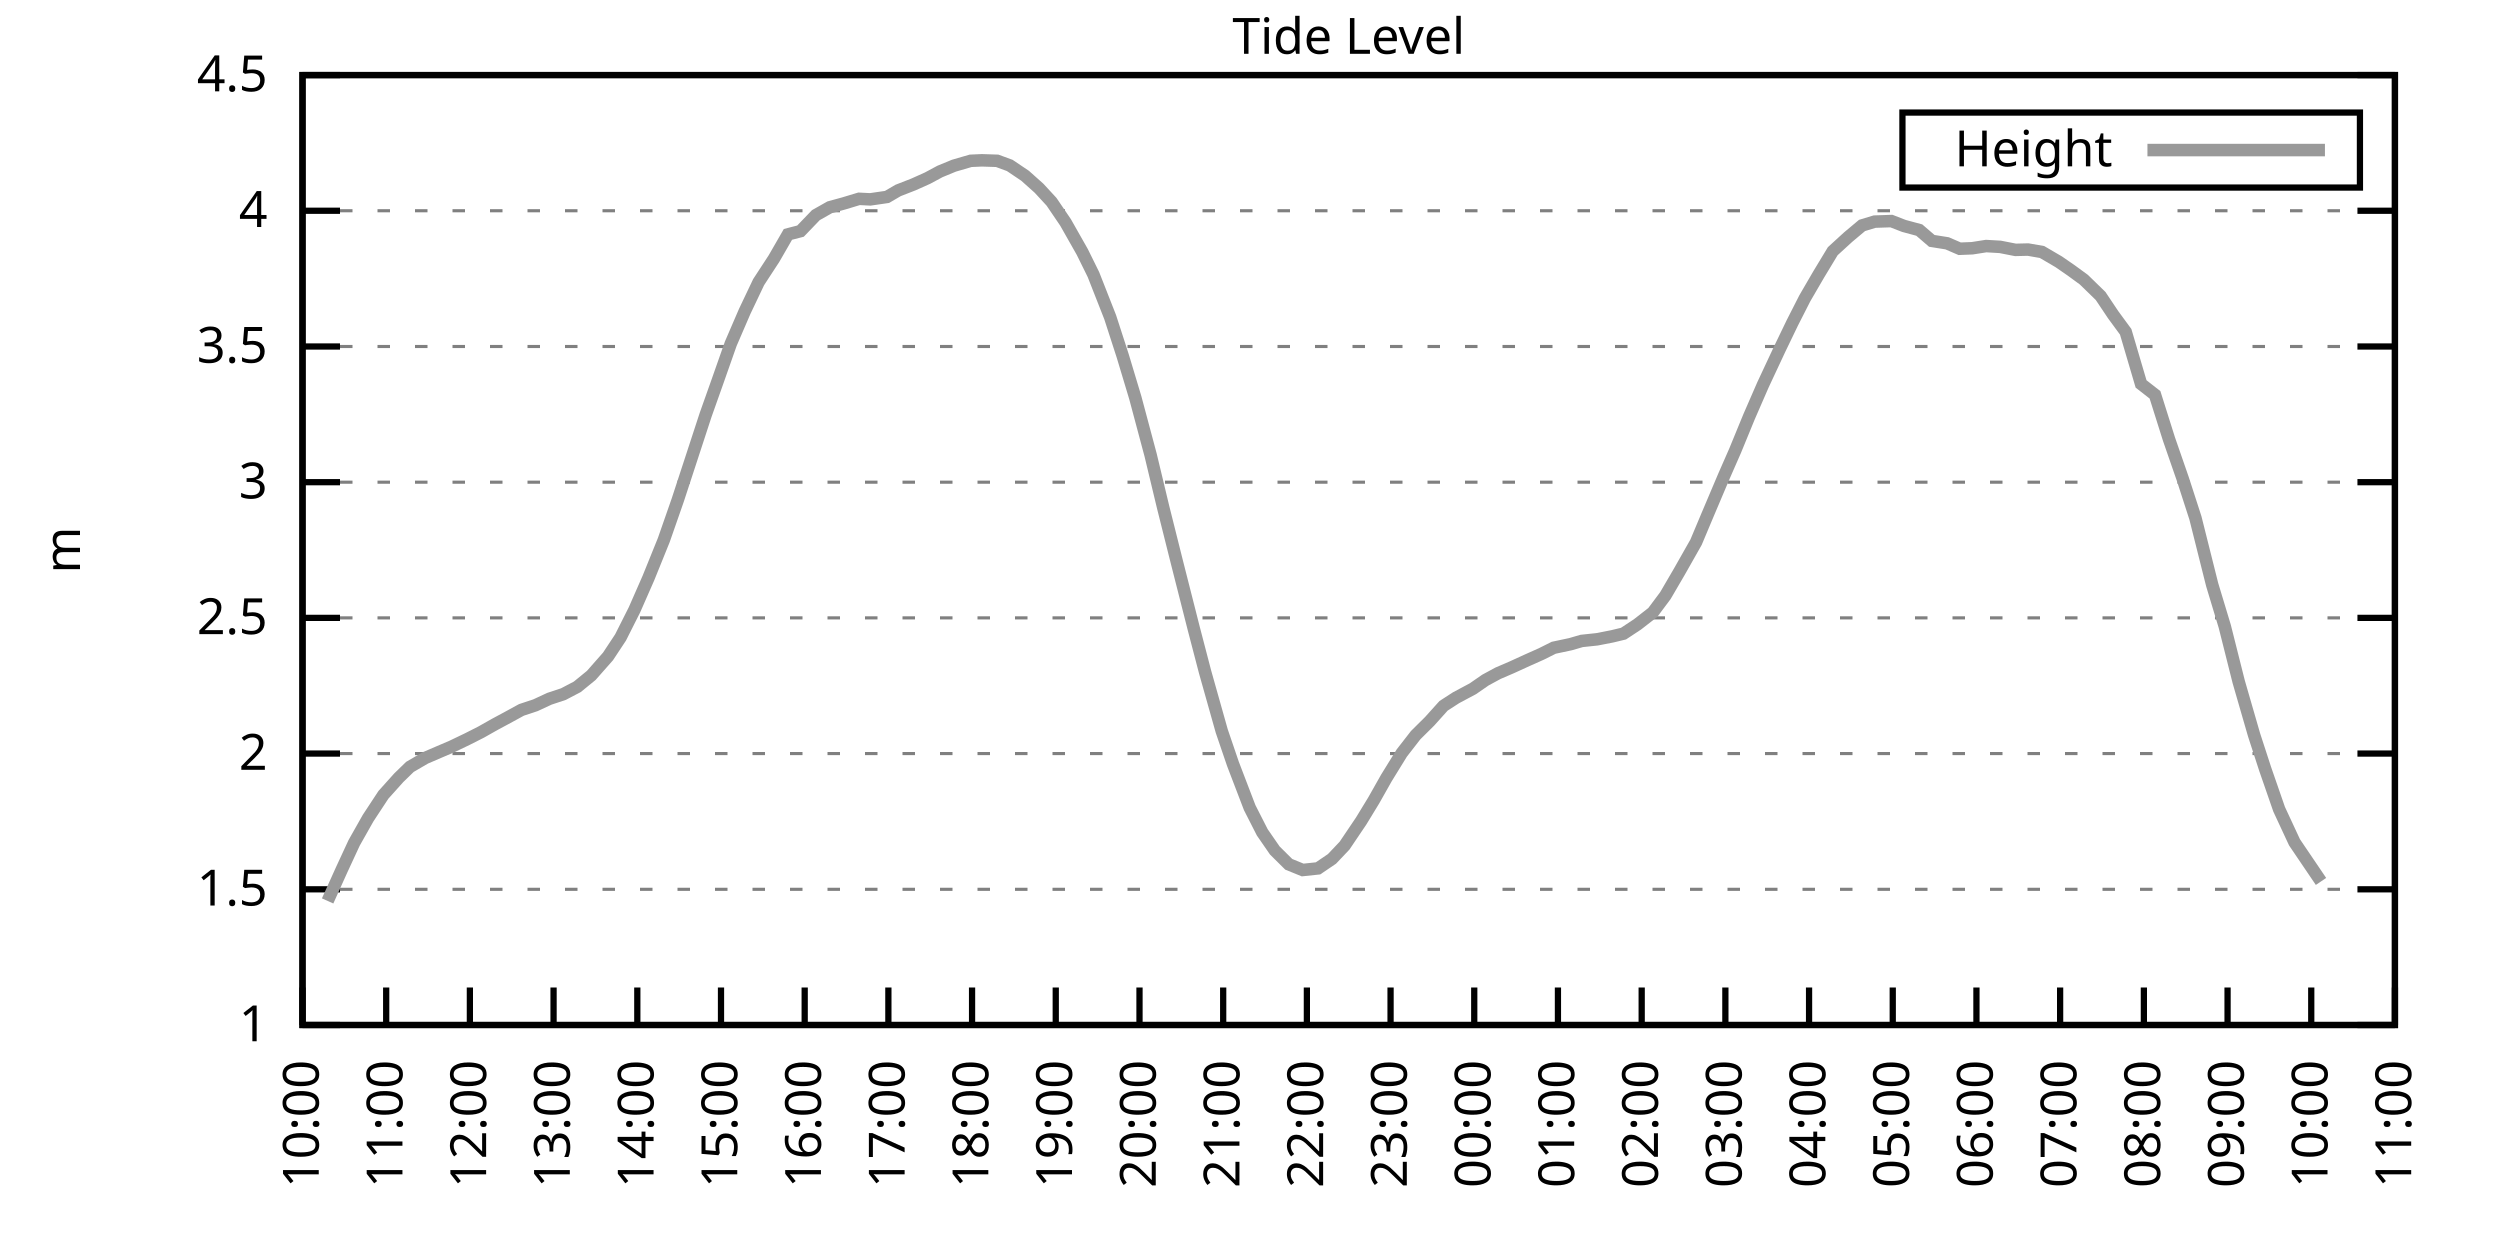
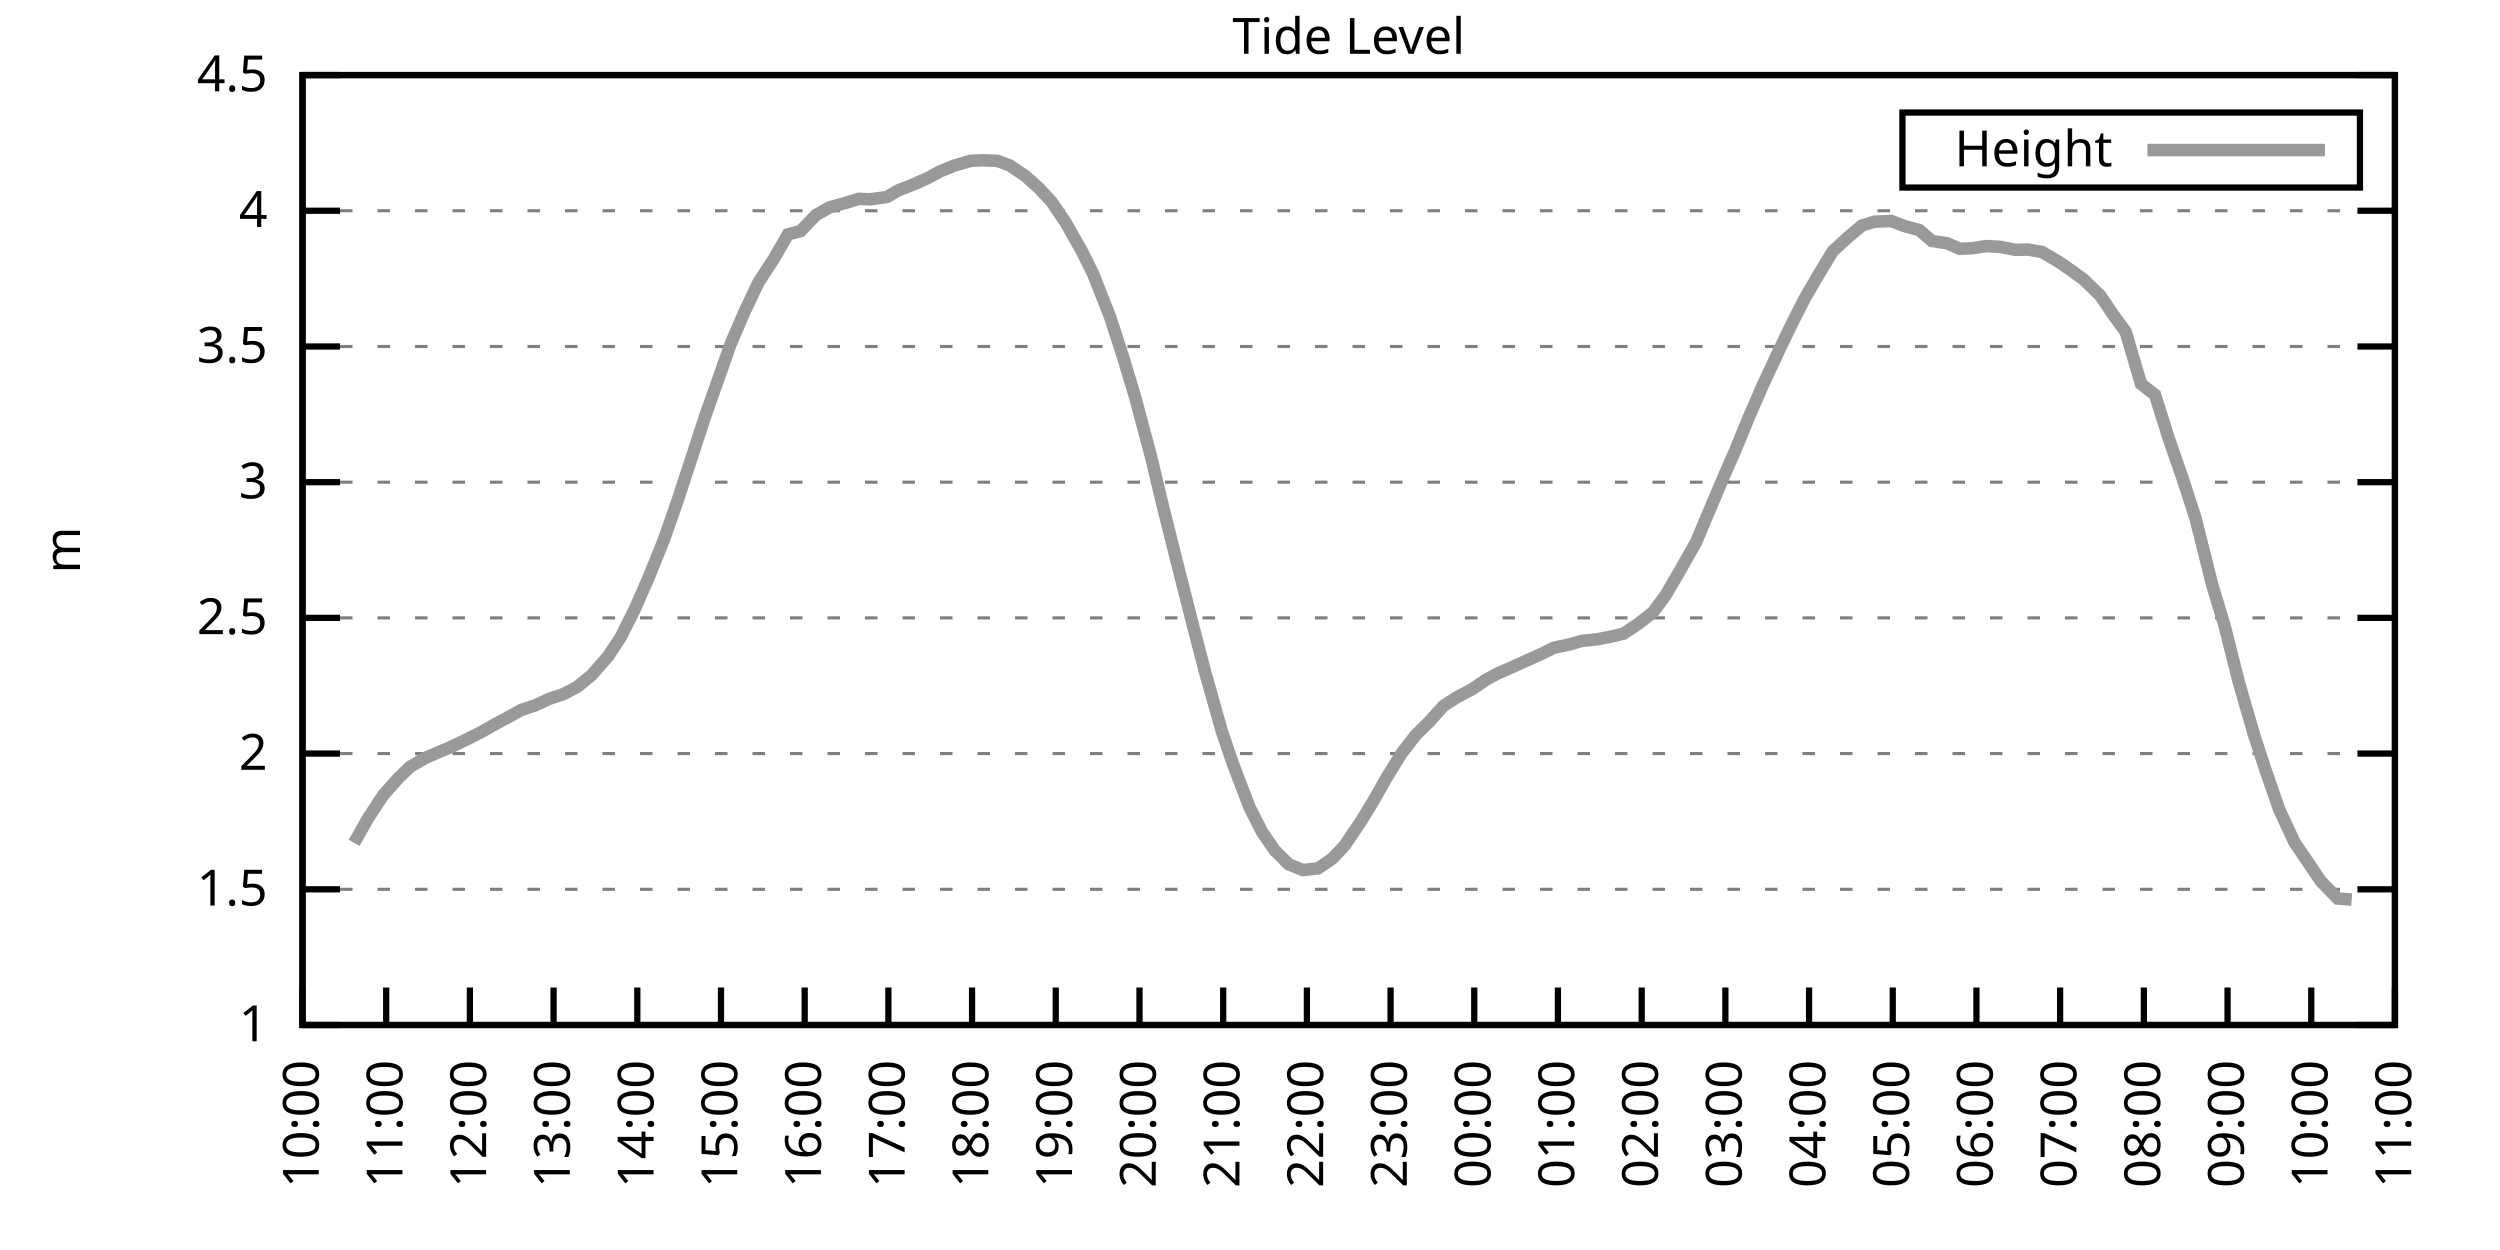
<svg xmlns="http://www.w3.org/2000/svg" xmlns:xlink="http://www.w3.org/1999/xlink" width="400" height="200" viewBox="0 0 400 200">
  <g id="gnuplot_canvas">
    <rect x="0" y="0" width="400" height="200" fill="none" />
    <defs>
      <circle id="gpDot" r="0.5" stroke-width="0.5" stroke="currentColor" />
      <path id="gpPt0" stroke-width="0.333" stroke="currentColor" d="M-1,0 h2 M0,-1 v2" />
      <path id="gpPt1" stroke-width="0.333" stroke="currentColor" d="M-1,-1 L1,1 M1,-1 L-1,1" />
      <path id="gpPt2" stroke-width="0.333" stroke="currentColor" d="M-1,0 L1,0 M0,-1 L0,1 M-1,-1 L1,1 M-1,1 L1,-1" />
      <rect id="gpPt3" stroke-width="0.333" stroke="currentColor" x="-1" y="-1" width="2" height="2" />
      <rect id="gpPt4" stroke-width="0.333" stroke="currentColor" fill="currentColor" x="-1" y="-1" width="2" height="2" />
      <circle id="gpPt5" stroke-width="0.333" stroke="currentColor" cx="0" cy="0" r="1" />
      <use xlink:href="#gpPt5" id="gpPt6" fill="currentColor" stroke="none" />
      <path id="gpPt7" stroke-width="0.333" stroke="currentColor" d="M0,-1.33 L-1.33,0.67 L1.33,0.67 z" />
      <use xlink:href="#gpPt7" id="gpPt8" fill="currentColor" stroke="none" />
      <use xlink:href="#gpPt7" id="gpPt9" stroke="currentColor" transform="rotate(180)" />
      <use xlink:href="#gpPt9" id="gpPt10" fill="currentColor" stroke="none" />
      <use xlink:href="#gpPt3" id="gpPt11" stroke="currentColor" transform="rotate(45)" />
      <use xlink:href="#gpPt11" id="gpPt12" fill="currentColor" stroke="none" />
      <path id="gpPt13" stroke-width="0.333" stroke="currentColor" d="M0,1.330 L1.265,0.411 L0.782,-1.067 L-0.782,-1.076 L-1.265,0.411 z" />
      <use xlink:href="#gpPt13" id="gpPt14" fill="currentColor" stroke="none" />
      <filter id="textbox" filterUnits="objectBoundingBox" x="0" y="0" height="1" width="1">
        <feFlood flood-color="white" flood-opacity="1" result="bgnd" />
        <feComposite in="SourceGraphic" in2="bgnd" operator="atop" />
      </filter>
      <filter id="greybox" filterUnits="objectBoundingBox" x="0" y="0" height="1" width="1">
        <feFlood flood-color="lightgrey" flood-opacity="1" result="grey" />
        <feComposite in="SourceGraphic" in2="grey" operator="atop" />
      </filter>
    </defs>
    <g fill="none" color="white" stroke="currentColor" stroke-width="1.00" stroke-linecap="butt" stroke-linejoin="miter">
</g>
    <g fill="none" color="black" stroke="currentColor" stroke-width="1.00" stroke-linecap="butt" stroke-linejoin="miter">
      <g stroke="none" shape-rendering="crispEdges">
        <polygon fill="rgb(255, 255, 255)" points="48.40,164.00 383.18,164.00 383.18,12.02 48.40,12.02 " />
      </g>
    </g>
    <g fill="none" color="black" stroke="currentColor" stroke-width="1.00" stroke-linecap="butt" stroke-linejoin="miter">
</g>
    <g fill="none" color="black" stroke="black" stroke-width="0.50" stroke-linecap="butt" stroke-linejoin="miter">
</g>
    <g fill="none" color="gray" stroke="currentColor" stroke-width="0.50" stroke-linecap="butt" stroke-linejoin="miter">
      <path stroke="gray" stroke-dasharray="2,4" class="gridline" d="M48.40,164.00 L383.19,164.00  " />
    </g>
    <g fill="none" color="gray" stroke="gray" stroke-width="1.00" stroke-linecap="butt" stroke-linejoin="miter">
</g>
    <g fill="none" color="black" stroke="currentColor" stroke-width="1.00" stroke-linecap="butt" stroke-linejoin="miter">
      <path stroke="black" d="M48.40,164.00 L54.40,164.00 M383.19,164.00 L377.19,164.00  " />
      <g transform="translate(42.80,166.60)" stroke="none" fill="black" font-family="Sans" font-size="8.00" text-anchor="end">
        <text>
          <tspan font-family="Sans"> 1</tspan>
        </text>
      </g>
    </g>
    <g fill="none" color="black" stroke="currentColor" stroke-width="1.00" stroke-linecap="butt" stroke-linejoin="miter">
</g>
    <g fill="none" color="black" stroke="black" stroke-width="0.50" stroke-linecap="butt" stroke-linejoin="miter">
</g>
    <g fill="none" color="gray" stroke="currentColor" stroke-width="0.50" stroke-linecap="butt" stroke-linejoin="miter">
      <path stroke="gray" stroke-dasharray="2,4" class="gridline" d="M48.40,142.29 L383.19,142.29  " />
    </g>
    <g fill="none" color="gray" stroke="gray" stroke-width="1.00" stroke-linecap="butt" stroke-linejoin="miter">
</g>
    <g fill="none" color="black" stroke="currentColor" stroke-width="1.00" stroke-linecap="butt" stroke-linejoin="miter">
      <path stroke="black" d="M48.40,142.29 L54.40,142.29 M383.19,142.29 L377.19,142.29  " />
      <g transform="translate(42.80,144.89)" stroke="none" fill="black" font-family="Sans" font-size="8.00" text-anchor="end">
        <text>
          <tspan font-family="Sans"> 1.5</tspan>
        </text>
      </g>
    </g>
    <g fill="none" color="black" stroke="currentColor" stroke-width="1.00" stroke-linecap="butt" stroke-linejoin="miter">
</g>
    <g fill="none" color="black" stroke="black" stroke-width="0.50" stroke-linecap="butt" stroke-linejoin="miter">
</g>
    <g fill="none" color="gray" stroke="currentColor" stroke-width="0.50" stroke-linecap="butt" stroke-linejoin="miter">
      <path stroke="gray" stroke-dasharray="2,4" class="gridline" d="M48.40,120.57 L383.19,120.57  " />
    </g>
    <g fill="none" color="gray" stroke="gray" stroke-width="1.00" stroke-linecap="butt" stroke-linejoin="miter">
</g>
    <g fill="none" color="black" stroke="currentColor" stroke-width="1.00" stroke-linecap="butt" stroke-linejoin="miter">
      <path stroke="black" d="M48.40,120.57 L54.40,120.57 M383.19,120.57 L377.19,120.57  " />
      <g transform="translate(42.80,123.17)" stroke="none" fill="black" font-family="Sans" font-size="8.00" text-anchor="end">
        <text>
          <tspan font-family="Sans"> 2</tspan>
        </text>
      </g>
    </g>
    <g fill="none" color="black" stroke="currentColor" stroke-width="1.00" stroke-linecap="butt" stroke-linejoin="miter">
</g>
    <g fill="none" color="black" stroke="black" stroke-width="0.50" stroke-linecap="butt" stroke-linejoin="miter">
</g>
    <g fill="none" color="gray" stroke="currentColor" stroke-width="0.50" stroke-linecap="butt" stroke-linejoin="miter">
      <path stroke="gray" stroke-dasharray="2,4" class="gridline" d="M48.40,98.86 L383.19,98.86  " />
    </g>
    <g fill="none" color="gray" stroke="gray" stroke-width="1.00" stroke-linecap="butt" stroke-linejoin="miter">
</g>
    <g fill="none" color="black" stroke="currentColor" stroke-width="1.00" stroke-linecap="butt" stroke-linejoin="miter">
      <path stroke="black" d="M48.40,98.86 L54.40,98.86 M383.19,98.86 L377.19,98.86  " />
      <g transform="translate(42.80,101.46)" stroke="none" fill="black" font-family="Sans" font-size="8.00" text-anchor="end">
        <text>
          <tspan font-family="Sans"> 2.5</tspan>
        </text>
      </g>
    </g>
    <g fill="none" color="black" stroke="currentColor" stroke-width="1.00" stroke-linecap="butt" stroke-linejoin="miter">
</g>
    <g fill="none" color="black" stroke="black" stroke-width="0.50" stroke-linecap="butt" stroke-linejoin="miter">
</g>
    <g fill="none" color="gray" stroke="currentColor" stroke-width="0.50" stroke-linecap="butt" stroke-linejoin="miter">
      <path stroke="gray" stroke-dasharray="2,4" class="gridline" d="M48.40,77.15 L383.19,77.15  " />
    </g>
    <g fill="none" color="gray" stroke="gray" stroke-width="1.00" stroke-linecap="butt" stroke-linejoin="miter">
</g>
    <g fill="none" color="black" stroke="currentColor" stroke-width="1.00" stroke-linecap="butt" stroke-linejoin="miter">
      <path stroke="black" d="M48.40,77.15 L54.40,77.15 M383.19,77.15 L377.19,77.15  " />
      <g transform="translate(42.80,79.75)" stroke="none" fill="black" font-family="Sans" font-size="8.00" text-anchor="end">
        <text>
          <tspan font-family="Sans"> 3</tspan>
        </text>
      </g>
    </g>
    <g fill="none" color="black" stroke="currentColor" stroke-width="1.00" stroke-linecap="butt" stroke-linejoin="miter">
</g>
    <g fill="none" color="black" stroke="black" stroke-width="0.50" stroke-linecap="butt" stroke-linejoin="miter">
</g>
    <g fill="none" color="gray" stroke="currentColor" stroke-width="0.50" stroke-linecap="butt" stroke-linejoin="miter">
      <path stroke="gray" stroke-dasharray="2,4" class="gridline" d="M48.40,55.44 L383.19,55.44  " />
    </g>
    <g fill="none" color="gray" stroke="gray" stroke-width="1.00" stroke-linecap="butt" stroke-linejoin="miter">
</g>
    <g fill="none" color="black" stroke="currentColor" stroke-width="1.00" stroke-linecap="butt" stroke-linejoin="miter">
      <path stroke="black" d="M48.40,55.44 L54.40,55.44 M383.19,55.44 L377.19,55.44  " />
      <g transform="translate(42.80,58.04)" stroke="none" fill="black" font-family="Sans" font-size="8.00" text-anchor="end">
        <text>
          <tspan font-family="Sans"> 3.5</tspan>
        </text>
      </g>
    </g>
    <g fill="none" color="black" stroke="currentColor" stroke-width="1.00" stroke-linecap="butt" stroke-linejoin="miter">
</g>
    <g fill="none" color="black" stroke="black" stroke-width="0.50" stroke-linecap="butt" stroke-linejoin="miter">
</g>
    <g fill="none" color="gray" stroke="currentColor" stroke-width="0.50" stroke-linecap="butt" stroke-linejoin="miter">
      <path stroke="gray" stroke-dasharray="2,4" class="gridline" d="M48.40,33.72 L383.19,33.72  " />
    </g>
    <g fill="none" color="gray" stroke="gray" stroke-width="1.00" stroke-linecap="butt" stroke-linejoin="miter">
</g>
    <g fill="none" color="black" stroke="currentColor" stroke-width="1.00" stroke-linecap="butt" stroke-linejoin="miter">
      <path stroke="black" d="M48.40,33.72 L54.40,33.72 M383.19,33.72 L377.19,33.72  " />
      <g transform="translate(42.80,36.32)" stroke="none" fill="black" font-family="Sans" font-size="8.00" text-anchor="end">
        <text>
          <tspan font-family="Sans"> 4</tspan>
        </text>
      </g>
    </g>
    <g fill="none" color="black" stroke="currentColor" stroke-width="1.00" stroke-linecap="butt" stroke-linejoin="miter">
</g>
    <g fill="none" color="black" stroke="black" stroke-width="0.50" stroke-linecap="butt" stroke-linejoin="miter">
</g>
    <g fill="none" color="gray" stroke="currentColor" stroke-width="0.50" stroke-linecap="butt" stroke-linejoin="miter">
      <path stroke="gray" stroke-dasharray="2,4" class="gridline" d="M48.40,12.01 L383.19,12.01  " />
    </g>
    <g fill="none" color="gray" stroke="gray" stroke-width="1.00" stroke-linecap="butt" stroke-linejoin="miter">
</g>
    <g fill="none" color="black" stroke="currentColor" stroke-width="1.00" stroke-linecap="butt" stroke-linejoin="miter">
      <path stroke="black" d="M48.40,12.01 L54.40,12.01 M383.19,12.01 L377.19,12.01  " />
      <g transform="translate(42.80,14.61)" stroke="none" fill="black" font-family="Sans" font-size="8.00" text-anchor="end">
        <text>
          <tspan font-family="Sans"> 4.5</tspan>
        </text>
      </g>
    </g>
    <g fill="none" color="black" stroke="currentColor" stroke-width="1.00" stroke-linecap="butt" stroke-linejoin="miter">
      <path stroke="black" d="M48.40,164.00 L48.40,158.00  " />
      <g transform="translate(51.00,169.60) rotate(270.00)" stroke="none" fill="black" font-family="Sans" font-size="8.00" text-anchor="end">
        <text>
          <tspan font-family="Sans">10:00</tspan>
        </text>
      </g>
    </g>
    <g fill="none" color="black" stroke="currentColor" stroke-width="1.00" stroke-linecap="butt" stroke-linejoin="miter">
      <path stroke="black" d="M61.79,164.00 L61.79,158.00  " />
      <g transform="translate(64.39,169.60) rotate(270.00)" stroke="none" fill="black" font-family="Sans" font-size="8.00" text-anchor="end">
        <text>
          <tspan font-family="Sans">11:00</tspan>
        </text>
      </g>
    </g>
    <g fill="none" color="black" stroke="currentColor" stroke-width="1.00" stroke-linecap="butt" stroke-linejoin="miter">
      <path stroke="black" d="M75.18,164.00 L75.18,158.00  " />
      <g transform="translate(77.78,169.60) rotate(270.00)" stroke="none" fill="black" font-family="Sans" font-size="8.00" text-anchor="end">
        <text>
          <tspan font-family="Sans">12:00</tspan>
        </text>
      </g>
    </g>
    <g fill="none" color="black" stroke="currentColor" stroke-width="1.00" stroke-linecap="butt" stroke-linejoin="miter">
      <path stroke="black" d="M88.57,164.00 L88.57,158.00  " />
      <g transform="translate(91.17,169.60) rotate(270.00)" stroke="none" fill="black" font-family="Sans" font-size="8.00" text-anchor="end">
        <text>
          <tspan font-family="Sans">13:00</tspan>
        </text>
      </g>
    </g>
    <g fill="none" color="black" stroke="currentColor" stroke-width="1.00" stroke-linecap="butt" stroke-linejoin="miter">
      <path stroke="black" d="M101.97,164.00 L101.97,158.00  " />
      <g transform="translate(104.57,169.60) rotate(270.00)" stroke="none" fill="black" font-family="Sans" font-size="8.00" text-anchor="end">
        <text>
          <tspan font-family="Sans">14:00</tspan>
        </text>
      </g>
    </g>
    <g fill="none" color="black" stroke="currentColor" stroke-width="1.00" stroke-linecap="butt" stroke-linejoin="miter">
      <path stroke="black" d="M115.36,164.00 L115.36,158.00  " />
      <g transform="translate(117.96,169.60) rotate(270.00)" stroke="none" fill="black" font-family="Sans" font-size="8.00" text-anchor="end">
        <text>
          <tspan font-family="Sans">15:00</tspan>
        </text>
      </g>
    </g>
    <g fill="none" color="black" stroke="currentColor" stroke-width="1.00" stroke-linecap="butt" stroke-linejoin="miter">
      <path stroke="black" d="M128.75,164.00 L128.75,158.00  " />
      <g transform="translate(131.35,169.60) rotate(270.00)" stroke="none" fill="black" font-family="Sans" font-size="8.00" text-anchor="end">
        <text>
          <tspan font-family="Sans">16:00</tspan>
        </text>
      </g>
    </g>
    <g fill="none" color="black" stroke="currentColor" stroke-width="1.00" stroke-linecap="butt" stroke-linejoin="miter">
      <path stroke="black" d="M142.14,164.00 L142.14,158.00  " />
      <g transform="translate(144.74,169.60) rotate(270.00)" stroke="none" fill="black" font-family="Sans" font-size="8.00" text-anchor="end">
        <text>
          <tspan font-family="Sans">17:00</tspan>
        </text>
      </g>
    </g>
    <g fill="none" color="black" stroke="currentColor" stroke-width="1.00" stroke-linecap="butt" stroke-linejoin="miter">
      <path stroke="black" d="M155.53,164.00 L155.53,158.00  " />
      <g transform="translate(158.13,169.60) rotate(270.00)" stroke="none" fill="black" font-family="Sans" font-size="8.00" text-anchor="end">
        <text>
          <tspan font-family="Sans">18:00</tspan>
        </text>
      </g>
    </g>
    <g fill="none" color="black" stroke="currentColor" stroke-width="1.00" stroke-linecap="butt" stroke-linejoin="miter">
      <path stroke="black" d="M168.92,164.00 L168.92,158.00  " />
      <g transform="translate(171.52,169.60) rotate(270.00)" stroke="none" fill="black" font-family="Sans" font-size="8.00" text-anchor="end">
        <text>
          <tspan font-family="Sans">19:00</tspan>
        </text>
      </g>
    </g>
    <g fill="none" color="black" stroke="currentColor" stroke-width="1.00" stroke-linecap="butt" stroke-linejoin="miter">
      <path stroke="black" d="M182.32,164.00 L182.32,158.00  " />
      <g transform="translate(184.92,169.60) rotate(270.00)" stroke="none" fill="black" font-family="Sans" font-size="8.00" text-anchor="end">
        <text>
          <tspan font-family="Sans">20:00</tspan>
        </text>
      </g>
    </g>
    <g fill="none" color="black" stroke="currentColor" stroke-width="1.00" stroke-linecap="butt" stroke-linejoin="miter">
      <path stroke="black" d="M195.71,164.00 L195.71,158.00  " />
      <g transform="translate(198.31,169.60) rotate(270.00)" stroke="none" fill="black" font-family="Sans" font-size="8.00" text-anchor="end">
        <text>
          <tspan font-family="Sans">21:00</tspan>
        </text>
      </g>
    </g>
    <g fill="none" color="black" stroke="currentColor" stroke-width="1.00" stroke-linecap="butt" stroke-linejoin="miter">
      <path stroke="black" d="M209.10,164.00 L209.10,158.00  " />
      <g transform="translate(211.70,169.60) rotate(270.00)" stroke="none" fill="black" font-family="Sans" font-size="8.00" text-anchor="end">
        <text>
          <tspan font-family="Sans">22:00</tspan>
        </text>
      </g>
    </g>
    <g fill="none" color="black" stroke="currentColor" stroke-width="1.00" stroke-linecap="butt" stroke-linejoin="miter">
      <path stroke="black" d="M222.49,164.00 L222.49,158.00  " />
      <g transform="translate(225.09,169.60) rotate(270.00)" stroke="none" fill="black" font-family="Sans" font-size="8.00" text-anchor="end">
        <text>
          <tspan font-family="Sans">23:00</tspan>
        </text>
      </g>
    </g>
    <g fill="none" color="black" stroke="currentColor" stroke-width="1.00" stroke-linecap="butt" stroke-linejoin="miter">
      <path stroke="black" d="M235.88,164.00 L235.88,158.00  " />
      <g transform="translate(238.48,169.60) rotate(270.00)" stroke="none" fill="black" font-family="Sans" font-size="8.00" text-anchor="end">
        <text>
          <tspan font-family="Sans">00:00</tspan>
        </text>
      </g>
    </g>
    <g fill="none" color="black" stroke="currentColor" stroke-width="1.00" stroke-linecap="butt" stroke-linejoin="miter">
      <path stroke="black" d="M249.27,164.00 L249.27,158.00  " />
      <g transform="translate(251.87,169.60) rotate(270.00)" stroke="none" fill="black" font-family="Sans" font-size="8.00" text-anchor="end">
        <text>
          <tspan font-family="Sans">01:00</tspan>
        </text>
      </g>
    </g>
    <g fill="none" color="black" stroke="currentColor" stroke-width="1.00" stroke-linecap="butt" stroke-linejoin="miter">
      <path stroke="black" d="M262.67,164.00 L262.67,158.00  " />
      <g transform="translate(265.27,169.60) rotate(270.00)" stroke="none" fill="black" font-family="Sans" font-size="8.00" text-anchor="end">
        <text>
          <tspan font-family="Sans">02:00</tspan>
        </text>
      </g>
    </g>
    <g fill="none" color="black" stroke="currentColor" stroke-width="1.00" stroke-linecap="butt" stroke-linejoin="miter">
      <path stroke="black" d="M276.06,164.00 L276.06,158.00  " />
      <g transform="translate(278.66,169.60) rotate(270.00)" stroke="none" fill="black" font-family="Sans" font-size="8.00" text-anchor="end">
        <text>
          <tspan font-family="Sans">03:00</tspan>
        </text>
      </g>
    </g>
    <g fill="none" color="black" stroke="currentColor" stroke-width="1.00" stroke-linecap="butt" stroke-linejoin="miter">
      <path stroke="black" d="M289.45,164.00 L289.45,158.00  " />
      <g transform="translate(292.05,169.60) rotate(270.00)" stroke="none" fill="black" font-family="Sans" font-size="8.00" text-anchor="end">
        <text>
          <tspan font-family="Sans">04:00</tspan>
        </text>
      </g>
    </g>
    <g fill="none" color="black" stroke="currentColor" stroke-width="1.00" stroke-linecap="butt" stroke-linejoin="miter">
      <path stroke="black" d="M302.84,164.00 L302.84,158.00  " />
      <g transform="translate(305.44,169.60) rotate(270.00)" stroke="none" fill="black" font-family="Sans" font-size="8.00" text-anchor="end">
        <text>
          <tspan font-family="Sans">05:00</tspan>
        </text>
      </g>
    </g>
    <g fill="none" color="black" stroke="currentColor" stroke-width="1.00" stroke-linecap="butt" stroke-linejoin="miter">
      <path stroke="black" d="M316.23,164.00 L316.23,158.00  " />
      <g transform="translate(318.83,169.60) rotate(270.00)" stroke="none" fill="black" font-family="Sans" font-size="8.00" text-anchor="end">
        <text>
          <tspan font-family="Sans">06:00</tspan>
        </text>
      </g>
    </g>
    <g fill="none" color="black" stroke="currentColor" stroke-width="1.00" stroke-linecap="butt" stroke-linejoin="miter">
      <path stroke="black" d="M329.62,164.00 L329.62,158.00  " />
      <g transform="translate(332.22,169.60) rotate(270.00)" stroke="none" fill="black" font-family="Sans" font-size="8.00" text-anchor="end">
        <text>
          <tspan font-family="Sans">07:00</tspan>
        </text>
      </g>
    </g>
    <g fill="none" color="black" stroke="currentColor" stroke-width="1.00" stroke-linecap="butt" stroke-linejoin="miter">
      <path stroke="black" d="M343.02,164.00 L343.02,158.00  " />
      <g transform="translate(345.62,169.60) rotate(270.00)" stroke="none" fill="black" font-family="Sans" font-size="8.00" text-anchor="end">
        <text>
          <tspan font-family="Sans">08:00</tspan>
        </text>
      </g>
    </g>
    <g fill="none" color="black" stroke="currentColor" stroke-width="1.00" stroke-linecap="butt" stroke-linejoin="miter">
      <path stroke="black" d="M356.41,164.00 L356.41,158.00  " />
      <g transform="translate(359.01,169.60) rotate(270.00)" stroke="none" fill="black" font-family="Sans" font-size="8.00" text-anchor="end">
        <text>
          <tspan font-family="Sans">09:00</tspan>
        </text>
      </g>
    </g>
    <g fill="none" color="black" stroke="currentColor" stroke-width="1.00" stroke-linecap="butt" stroke-linejoin="miter">
      <path stroke="black" d="M369.80,164.00 L369.80,158.00  " />
      <g transform="translate(372.40,169.60) rotate(270.00)" stroke="none" fill="black" font-family="Sans" font-size="8.00" text-anchor="end">
        <text>
          <tspan font-family="Sans">10:00</tspan>
        </text>
      </g>
    </g>
    <g fill="none" color="black" stroke="currentColor" stroke-width="1.00" stroke-linecap="butt" stroke-linejoin="miter">
      <path stroke="black" d="M383.19,164.00 L383.19,158.00  " />
      <g transform="translate(385.79,169.60) rotate(270.00)" stroke="none" fill="black" font-family="Sans" font-size="8.00" text-anchor="end">
        <text>
          <tspan font-family="Sans">11:00</tspan>
        </text>
      </g>
    </g>
    <g fill="none" color="black" stroke="currentColor" stroke-width="1.00" stroke-linecap="butt" stroke-linejoin="miter">
</g>
    <g fill="none" color="black" stroke="currentColor" stroke-width="1.00" stroke-linecap="butt" stroke-linejoin="miter">
      <path stroke="black" d="M48.40,12.01 L48.40,164.00 L383.19,164.00 L383.19,12.01 L48.40,12.01 Z  " />
    </g>
    <g fill="none" color="black" stroke="currentColor" stroke-width="1.00" stroke-linecap="butt" stroke-linejoin="miter">
</g>
    <g fill="none" color="black" stroke="currentColor" stroke-width="1.00" stroke-linecap="butt" stroke-linejoin="miter">
      <path stroke="black" d="M304.39,30.01 L304.39,18.01 L377.59,18.01 L377.59,30.01 L304.39,30.01 Z  " />
    </g>
    <g id="Tide_level_plot_1">
      <g fill="none" color="white" stroke="black" stroke-width="2.00" stroke-linecap="butt" stroke-linejoin="miter">
</g>
      <g fill="none" color="black" stroke="currentColor" stroke-width="2.00" stroke-linecap="butt" stroke-linejoin="miter">
        <g transform="translate(337.99,26.61)" stroke="none" fill="black" font-family="Sans" font-size="8.00" text-anchor="end">
          <text>
            <tspan font-family="Sans">Height</tspan>
          </text>
        </g>
      </g>
      <g fill="none" color="black" stroke="currentColor" stroke-width="2.00" stroke-linecap="butt" stroke-linejoin="miter">
-         <path stroke="rgb(153, 153, 153)" d="M343.59,24.01 L371.99,24.01 M52.42,144.15 L54.65,139.20 L56.66,134.86 L58.89,130.91 L61.35,127.17 L63.80,124.44   L65.59,122.70 L68.04,121.27 L70.27,120.31 L72.28,119.45 L74.74,118.27 L76.97,117.14 L79.20,115.88 L81.21,114.80   L83.44,113.58 L85.67,112.84 L87.91,111.80 L90.14,111.06 L92.37,109.89 L94.60,108.07 L97.28,105.03 L99.29,101.99   L101.52,97.56 L103.75,92.48 L106.21,86.40 L108.44,80.01 L110.67,73.20 L112.90,66.38 L114.69,61.34 L116.92,55.00   L119.15,49.83 L121.38,45.14 L123.84,41.37 L126.07,37.50 L128.08,36.98 L130.54,34.42 L132.77,33.16 L135.00,32.55   L137.45,31.81 L139.24,31.90 L141.92,31.51 L143.70,30.47 L146.16,29.51 L148.39,28.51 L150.40,27.43 L152.63,26.51   L155.31,25.73 L157.10,25.65 L159.55,25.73 L161.56,26.47 L164.01,28.12 L166.25,30.12 L168.25,32.29 L170.49,35.59   L173.17,40.32 L174.95,43.93 L177.63,50.75 L179.64,56.96 L181.65,63.64 L184.10,72.81 L186.11,81.19 L188.34,90.09   L191.02,100.64 L192.81,107.50 L195.48,116.97 L197.27,122.22 L199.95,129.22 L201.96,133.17 L203.97,136.08 L206.20,138.29   L208.43,139.20 L210.88,138.94 L213.12,137.42 L215.13,135.30 L217.80,131.34 L219.81,128.04 L221.82,124.48 L224.28,120.49   L226.51,117.62 L228.74,115.41 L230.97,112.93 L232.98,111.63 L235.66,110.20 L237.67,108.81 L239.68,107.72 L241.91,106.76   L244.36,105.64 L246.60,104.64 L248.60,103.64 L251.28,103.07 L253.07,102.55 L255.52,102.29 L257.98,101.81 L259.76,101.38   L262.00,99.90 L264.45,97.99 L266.46,95.30 L268.69,91.48 L271.37,86.75 L273.16,82.49 L275.83,76.19 L277.62,72.11   L279.85,66.68 L282.08,61.56 L284.76,55.83 L286.77,51.66 L288.78,47.71 L291.01,43.88 L293.24,40.19 L295.70,37.94   L297.93,36.07 L299.94,35.46 L302.62,35.37 L304.63,36.15 L307.08,36.81 L309.09,38.54 L311.54,38.93 L313.55,39.80   L315.56,39.72 L317.79,39.37 L320.03,39.50 L322.48,39.98 L324.49,39.93 L326.72,40.32 L329.40,41.89 L331.41,43.28   L333.42,44.75 L336.10,47.36 L338.10,50.35 L340.11,53.09 L342.57,61.43 L344.80,63.17 L347.03,70.24 L349.26,76.67   L351.27,82.88 L353.95,93.56 L355.96,100.21 L358.19,109.07 L360.65,117.58 L362.43,123.05 L364.66,129.48 L367.12,134.77   L371.36,141.03  " />
+         <path stroke="rgb(153, 153, 153)" d="M343.59,24.01 L371.99,24.01 M56.66,134.86 L58.89,130.91 L61.35,127.17 L63.80,124.44 L65.59,122.70 L68.04,121.27   L70.27,120.31 L72.28,119.45 L74.74,118.27 L76.97,117.14 L79.20,115.88 L81.21,114.80 L83.44,113.58 L85.67,112.84   L87.91,111.80 L90.14,111.06 L92.37,109.89 L94.60,108.07 L97.28,105.03 L99.29,101.99 L101.52,97.56 L103.75,92.48   L106.21,86.40 L108.44,80.01 L110.67,73.20 L112.90,66.38 L114.69,61.34 L116.92,55.00 L119.15,49.83 L121.38,45.14   L123.84,41.37 L126.07,37.50 L128.08,36.98 L130.54,34.42 L132.77,33.16 L135.00,32.55 L137.45,31.81 L139.24,31.90   L141.92,31.51 L143.70,30.47 L146.16,29.51 L148.39,28.51 L150.40,27.43 L152.63,26.51 L155.31,25.73 L157.10,25.65   L159.55,25.73 L161.56,26.47 L164.01,28.12 L166.25,30.12 L168.25,32.29 L170.49,35.59 L173.17,40.32 L174.95,43.93   L177.63,50.75 L179.64,56.96 L181.65,63.64 L184.10,72.81 L186.11,81.19 L188.34,90.09 L191.02,100.64 L192.81,107.50   L195.48,116.97 L197.27,122.22 L199.95,129.22 L201.96,133.17 L203.97,136.08 L206.20,138.29 L208.43,139.20 L210.88,138.94   L213.12,137.42 L215.13,135.30 L217.80,131.34 L219.81,128.04 L221.82,124.48 L224.28,120.49 L226.51,117.62 L228.74,115.41   L230.97,112.93 L232.98,111.63 L235.66,110.20 L237.67,108.81 L239.68,107.72 L241.91,106.76 L244.36,105.64 L246.60,104.64   L248.60,103.64 L251.28,103.07 L253.07,102.55 L255.52,102.29 L257.98,101.81 L259.76,101.38 L262.00,99.90 L264.45,97.99   L266.46,95.30 L268.69,91.48 L271.37,86.75 L273.16,82.49 L275.83,76.19 L277.62,72.11 L279.85,66.68 L282.08,61.56   L284.76,55.83 L286.77,51.66 L288.78,47.71 L291.01,43.88 L293.24,40.19 L295.70,37.94 L297.93,36.07 L299.94,35.46   L302.62,35.37 L304.63,36.15 L307.08,36.81 L309.09,38.54 L311.54,38.93 L313.55,39.80 L315.56,39.72 L317.79,39.37   L320.03,39.50 L322.48,39.98 L324.49,39.93 L326.72,40.32 L329.40,41.89 L331.41,43.28 L333.42,44.75 L336.10,47.36   L338.10,50.35 L340.11,53.09 L342.57,61.43 L344.80,63.17 L347.03,70.24 L349.26,76.67 L351.27,82.88 L353.95,93.56   L355.96,100.21 L358.19,109.07 L360.65,117.58 L362.43,123.05 L364.66,129.48 L367.12,134.77 L371.36,141.03 L374.04,143.76   L376.27,143.94  " />
      </g>
    </g>
    <g fill="none" color="black" stroke="currentColor" stroke-width="2.00" stroke-linecap="butt" stroke-linejoin="miter">
</g>
    <g fill="none" color="black" stroke="black" stroke-width="1.00" stroke-linecap="butt" stroke-linejoin="miter">
</g>
    <g fill="none" color="black" stroke="currentColor" stroke-width="1.00" stroke-linecap="butt" stroke-linejoin="miter">
      <path stroke="black" d="M48.40,12.01 L48.40,164.00 L383.19,164.00 L383.19,12.01 L48.40,12.01 Z  " />
      <g transform="translate(12.80,88.01) rotate(270.00)" stroke="none" fill="black" font-family="Sans" font-size="8.00" text-anchor="middle">
        <text>
          <tspan font-family="Sans">m</tspan>
        </text>
      </g>
    </g>
    <g fill="none" color="black" stroke="currentColor" stroke-width="1.00" stroke-linecap="butt" stroke-linejoin="miter">
</g>
    <g fill="none" color="black" stroke="currentColor" stroke-width="1.00" stroke-linecap="butt" stroke-linejoin="miter">
      <g transform="translate(215.79,8.61)" stroke="none" fill="black" font-family="Sans" font-size="8.00" text-anchor="middle">
        <text>
          <tspan font-family="Sans">Tide Level</tspan>
        </text>
      </g>
    </g>
    <g fill="none" color="black" stroke="currentColor" stroke-width="1.00" stroke-linecap="butt" stroke-linejoin="miter">
</g>
  </g>
</svg>
